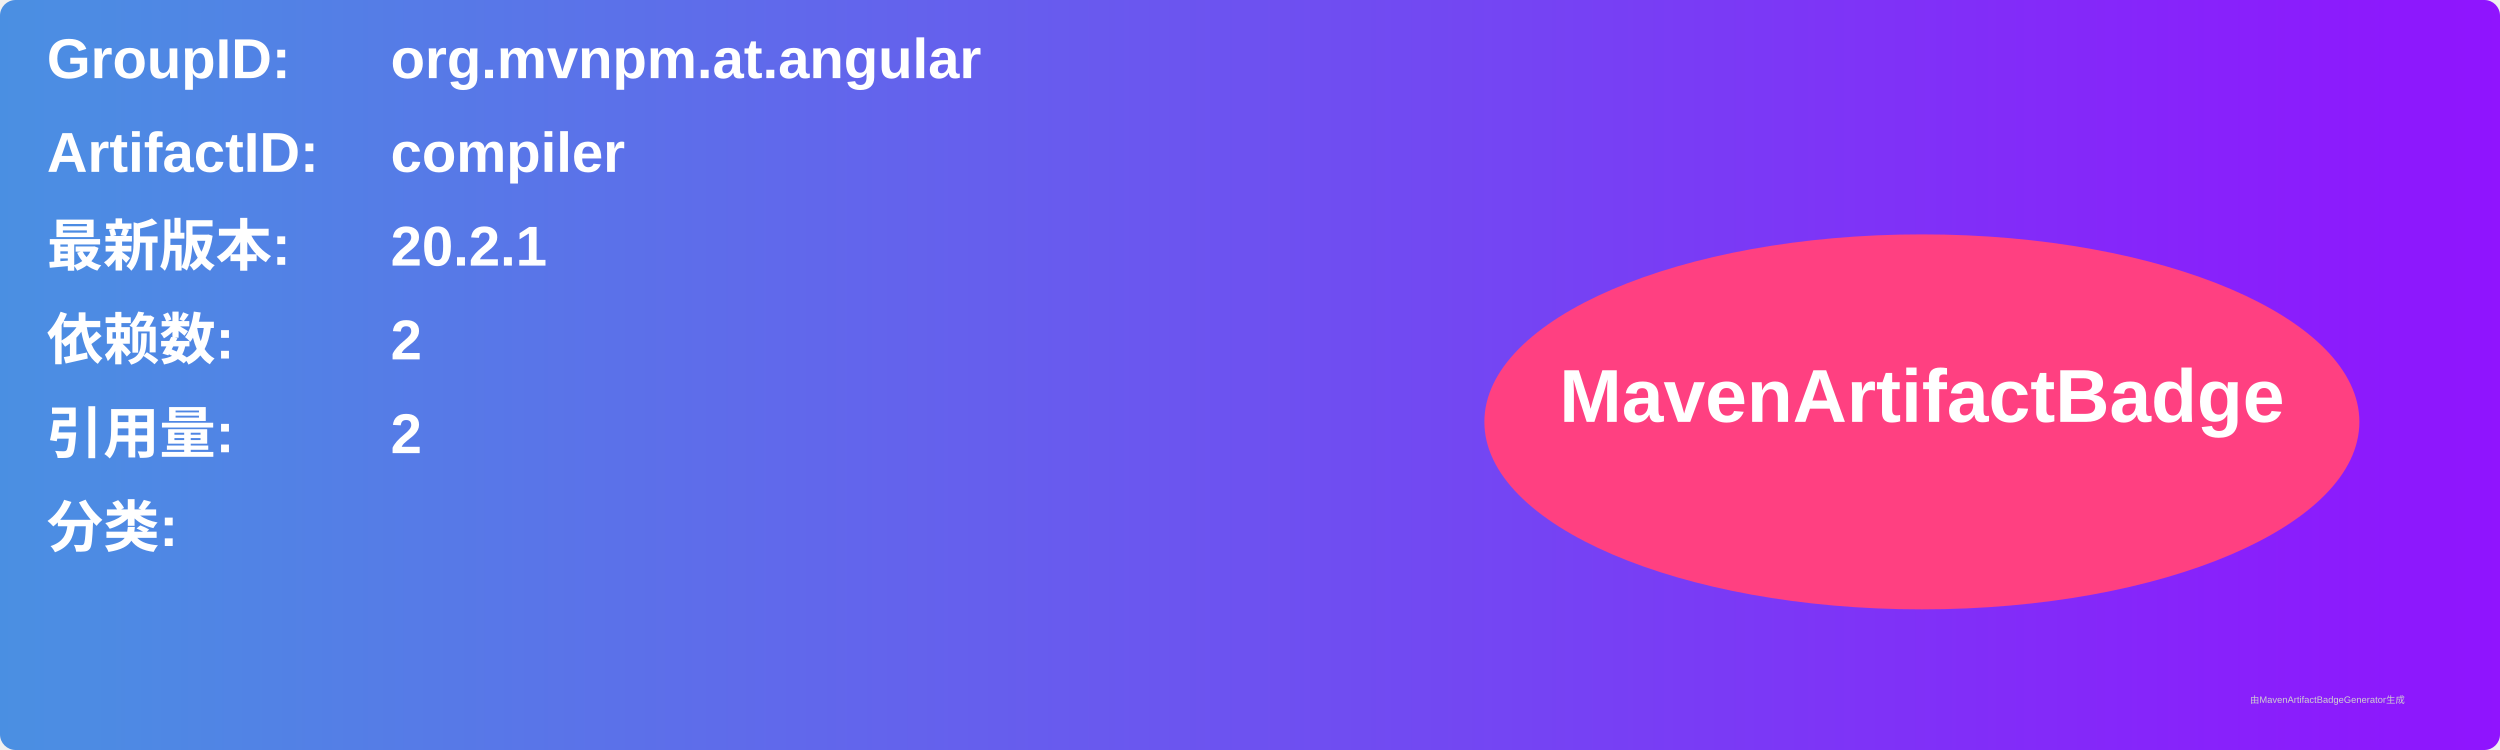
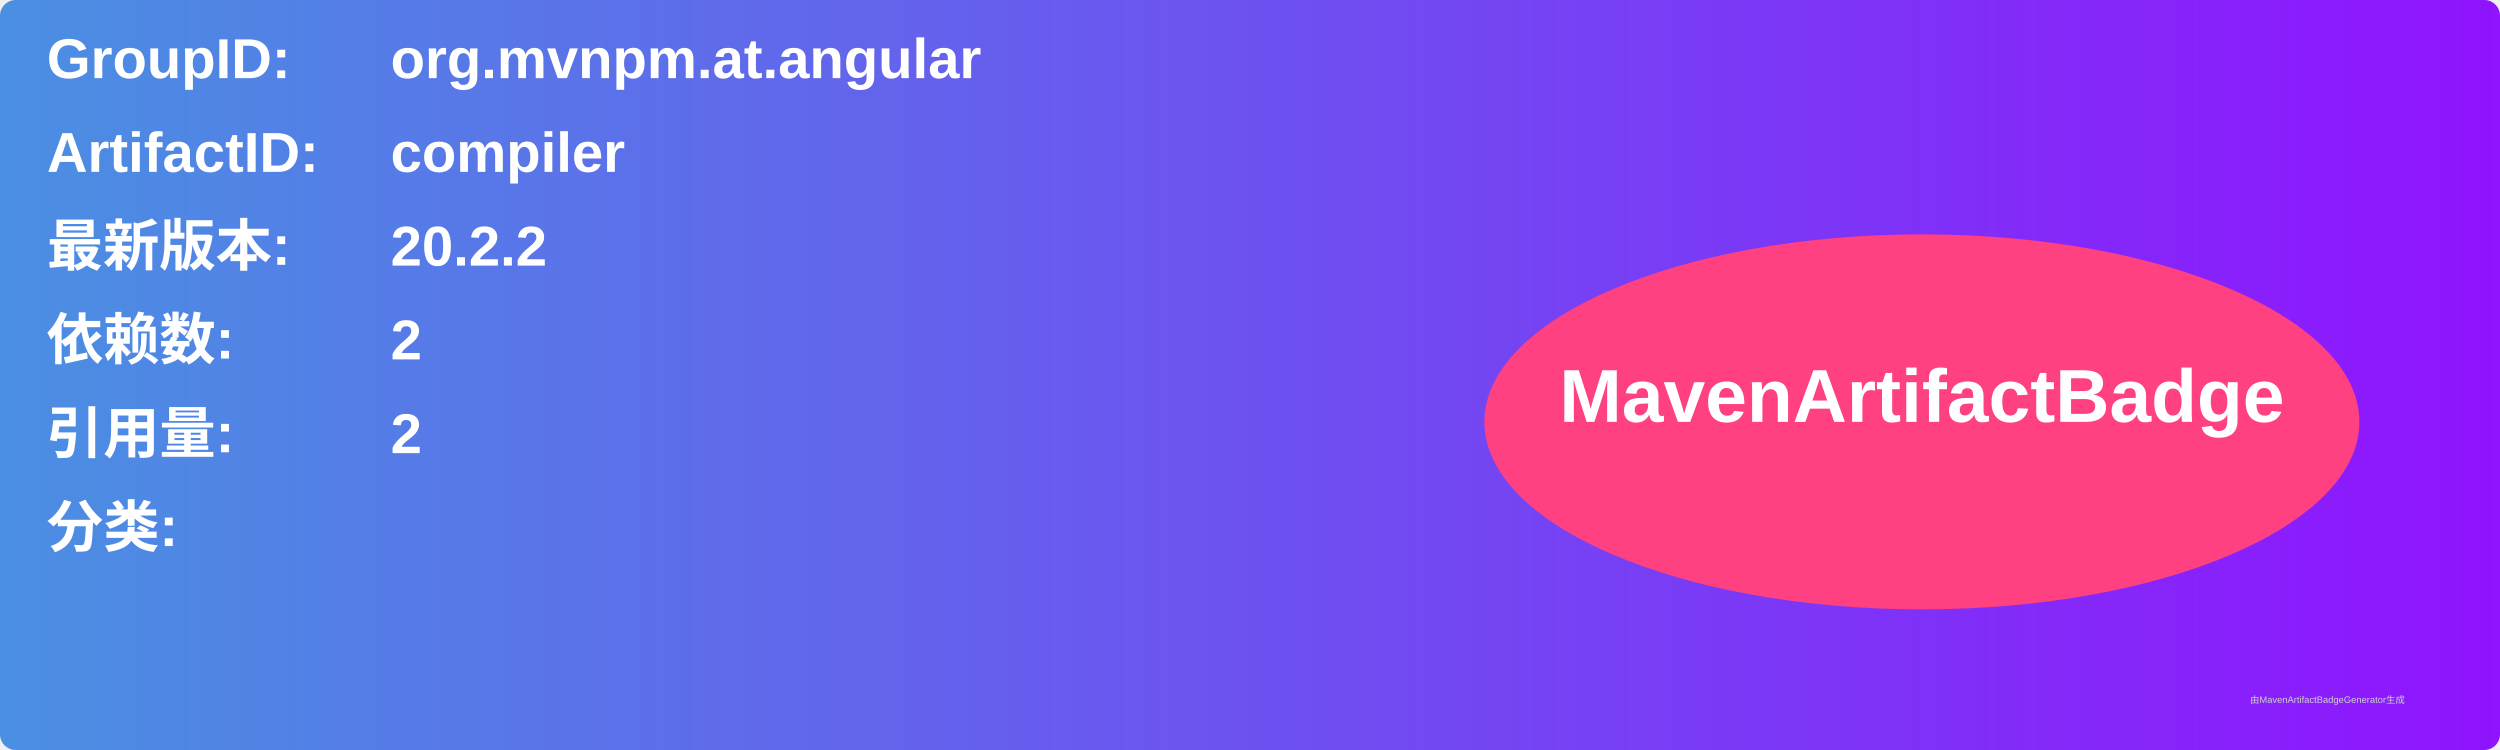
<svg xmlns="http://www.w3.org/2000/svg" width="800" height="240" viewBox="0 0 800 240">
  <linearGradient id="grad" x1="0%" y1="0%" x2="100%" y2="0%">
    <stop offset="0%" stop-color="#4a90e2" />
    <stop offset="100%" stop-color="#9013fe" />
  </linearGradient>
  <rect width="100%" height="100%" rx="5" ry="5" fill="url(#grad)" />
  <g transform="translate(15, 15)">
    <text x="0" y="10" font-family="Arial" font-size="18" fill="white" font-weight="bold" width="260">GroupID:</text>
    <text x="110" y="10" font-family="Arial" font-size="18" fill="white" font-weight="bold" width="460">org.mvnpm.at.angular</text>
    <text x="0" y="40" font-family="Arial" font-size="18" fill="white" font-weight="bold" width="260">ArtifactID:</text>
    <text x="110" y="40" font-family="Arial" font-size="18" fill="white" font-weight="bold" width="460">compiler</text>
    <text x="0" y="70" font-family="Arial" font-size="18" fill="white" font-weight="bold">最新版本:</text>
    <text x="110" y="70" font-family="Arial" font-size="18" fill="white" font-weight="bold">
-       <tspan font-weight="bold">20.2.1</tspan>
+       <tspan font-weight="bold">20.2.2</tspan>
    </text>
    <text x="0" y="100" font-family="Arial" font-size="18" fill="white" font-weight="bold">依赖数: </text>
    <text x="110" y="100" font-family="Arial" font-size="18" fill="white">
      <tspan font-weight="bold">2</tspan>
    </text>
    <text x="0" y="130" font-family="Arial" font-size="18" fill="white" font-weight="bold">引用量: </text>
    <text x="110" y="130" font-family="Arial" font-size="18" fill="white">
      <tspan font-weight="bold">2</tspan>
    </text>
    <text x="0" y="160" font-family="Arial" font-size="18" fill="white" font-weight="bold">分类:</text>
    <text x="10" y="190" font-family="Arial" font-size="10" fill="white">
      <tspan font-weight="bold" />
    </text>
    <ellipse cx="600" cy="120" rx="140" ry="60" fill="#ff4081" />
    <text x="600" y="120" text-anchor="middle" font-family="Arial" font-size="24" fill="white" font-weight="bold">MavenArtifactBadge</text>
  </g>
  <text x="720" y="225" font-family="Arial" font-size="3" fill="#d0d0d0">由MavenArtifactBadgeGenerator生成</text>
</svg>
